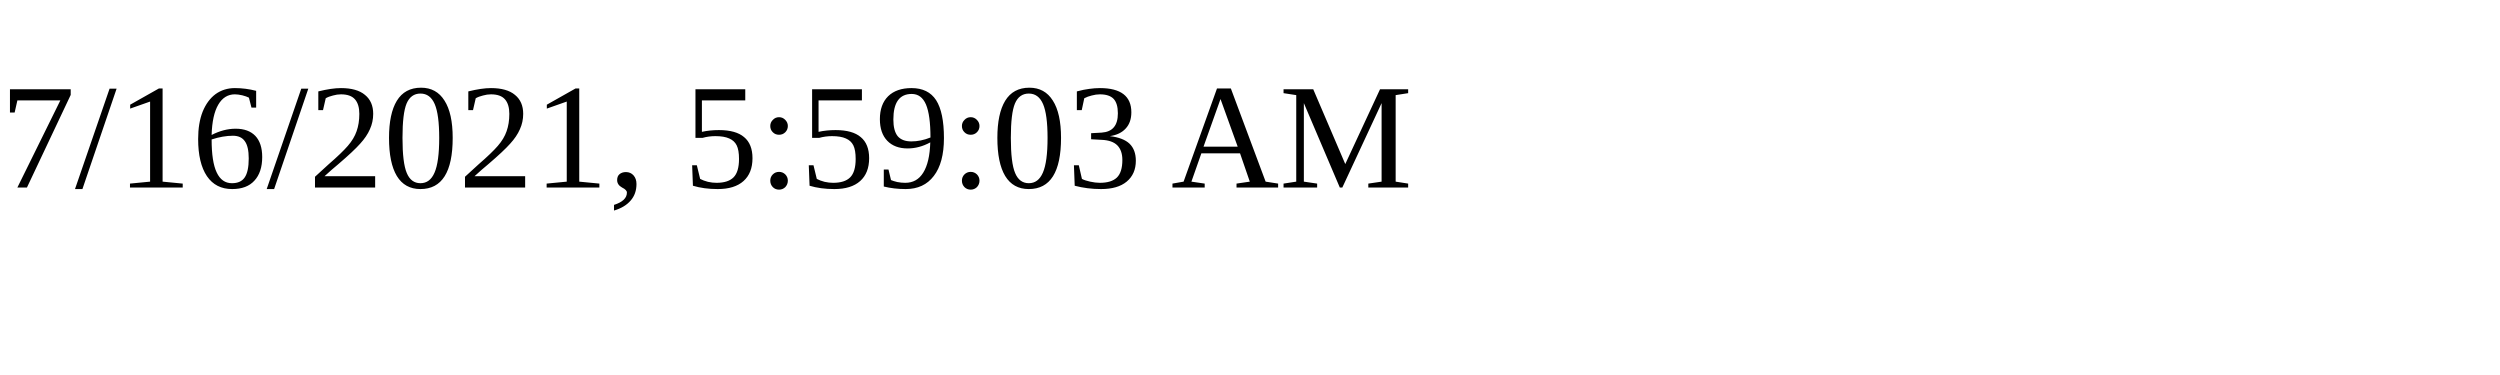
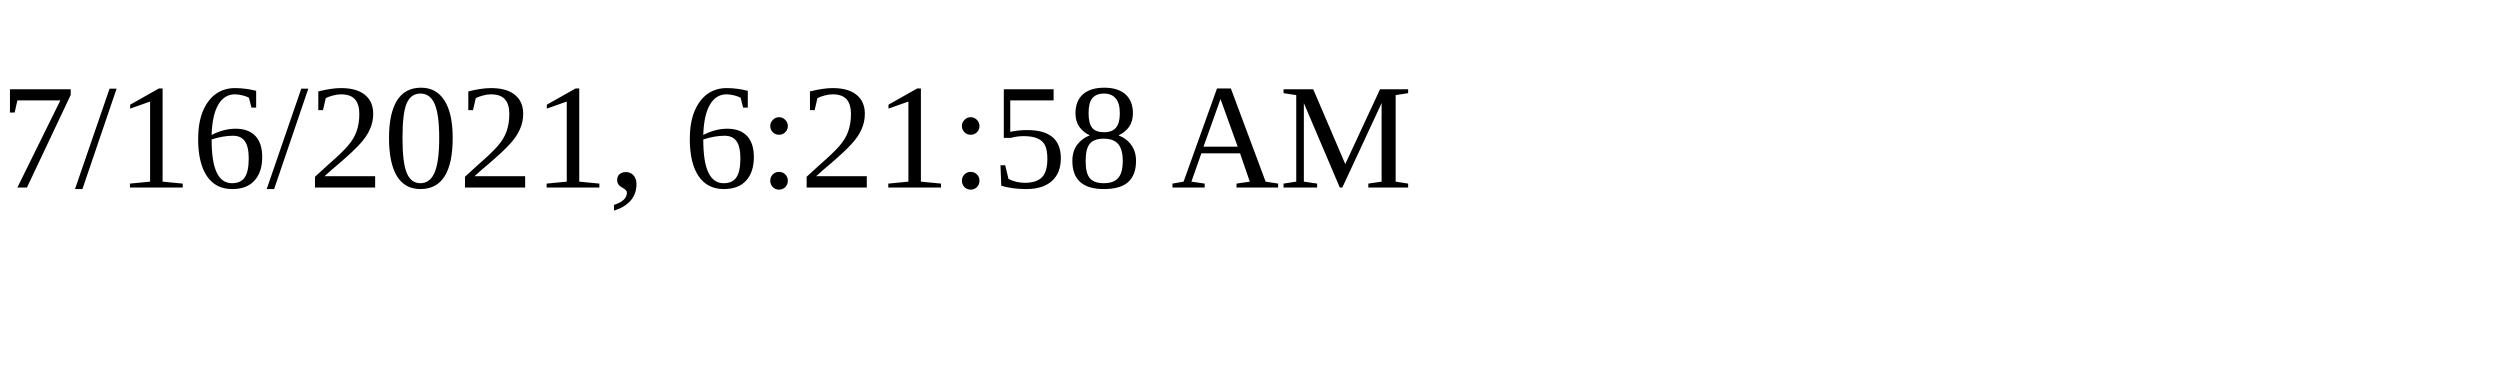
<svg xmlns="http://www.w3.org/2000/svg" height="30" width="200">
-   <text x="0" y="15">7/16/2021, 5:59:03 AM</text>
+   <text x="0" y="15">7/16/2021, 6:21:58 AM</text>
</svg>
